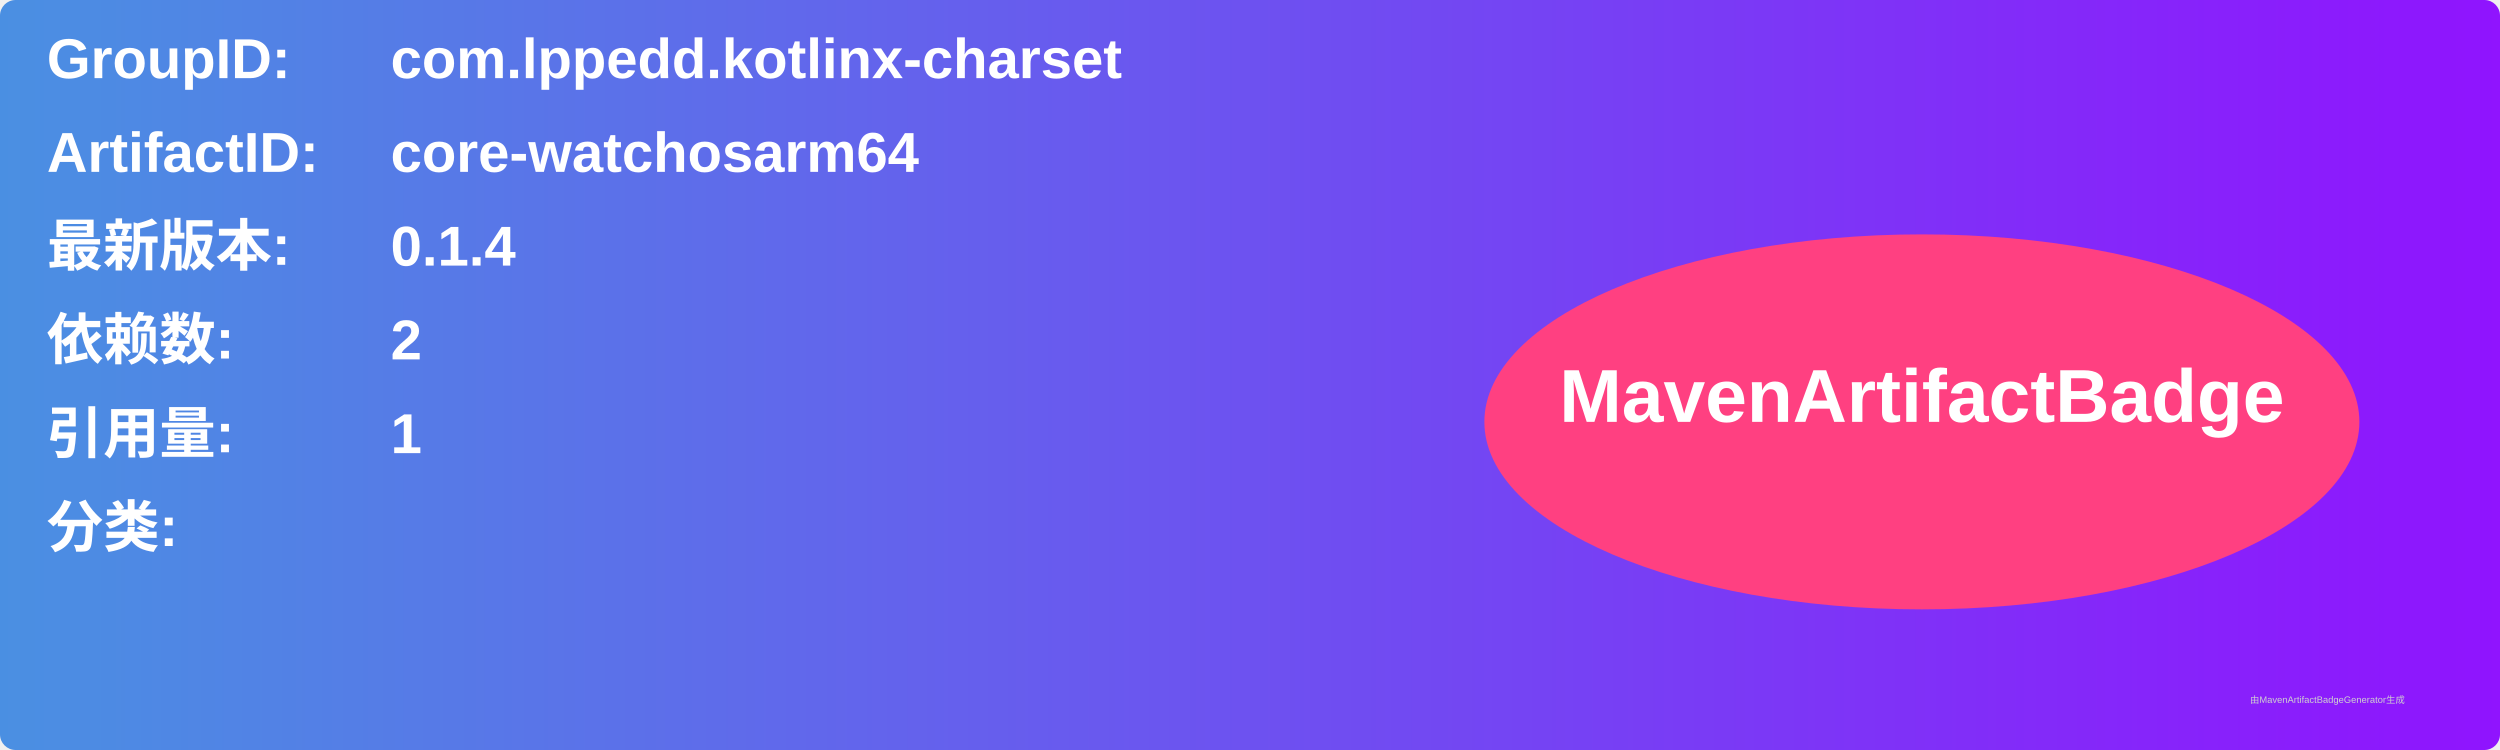
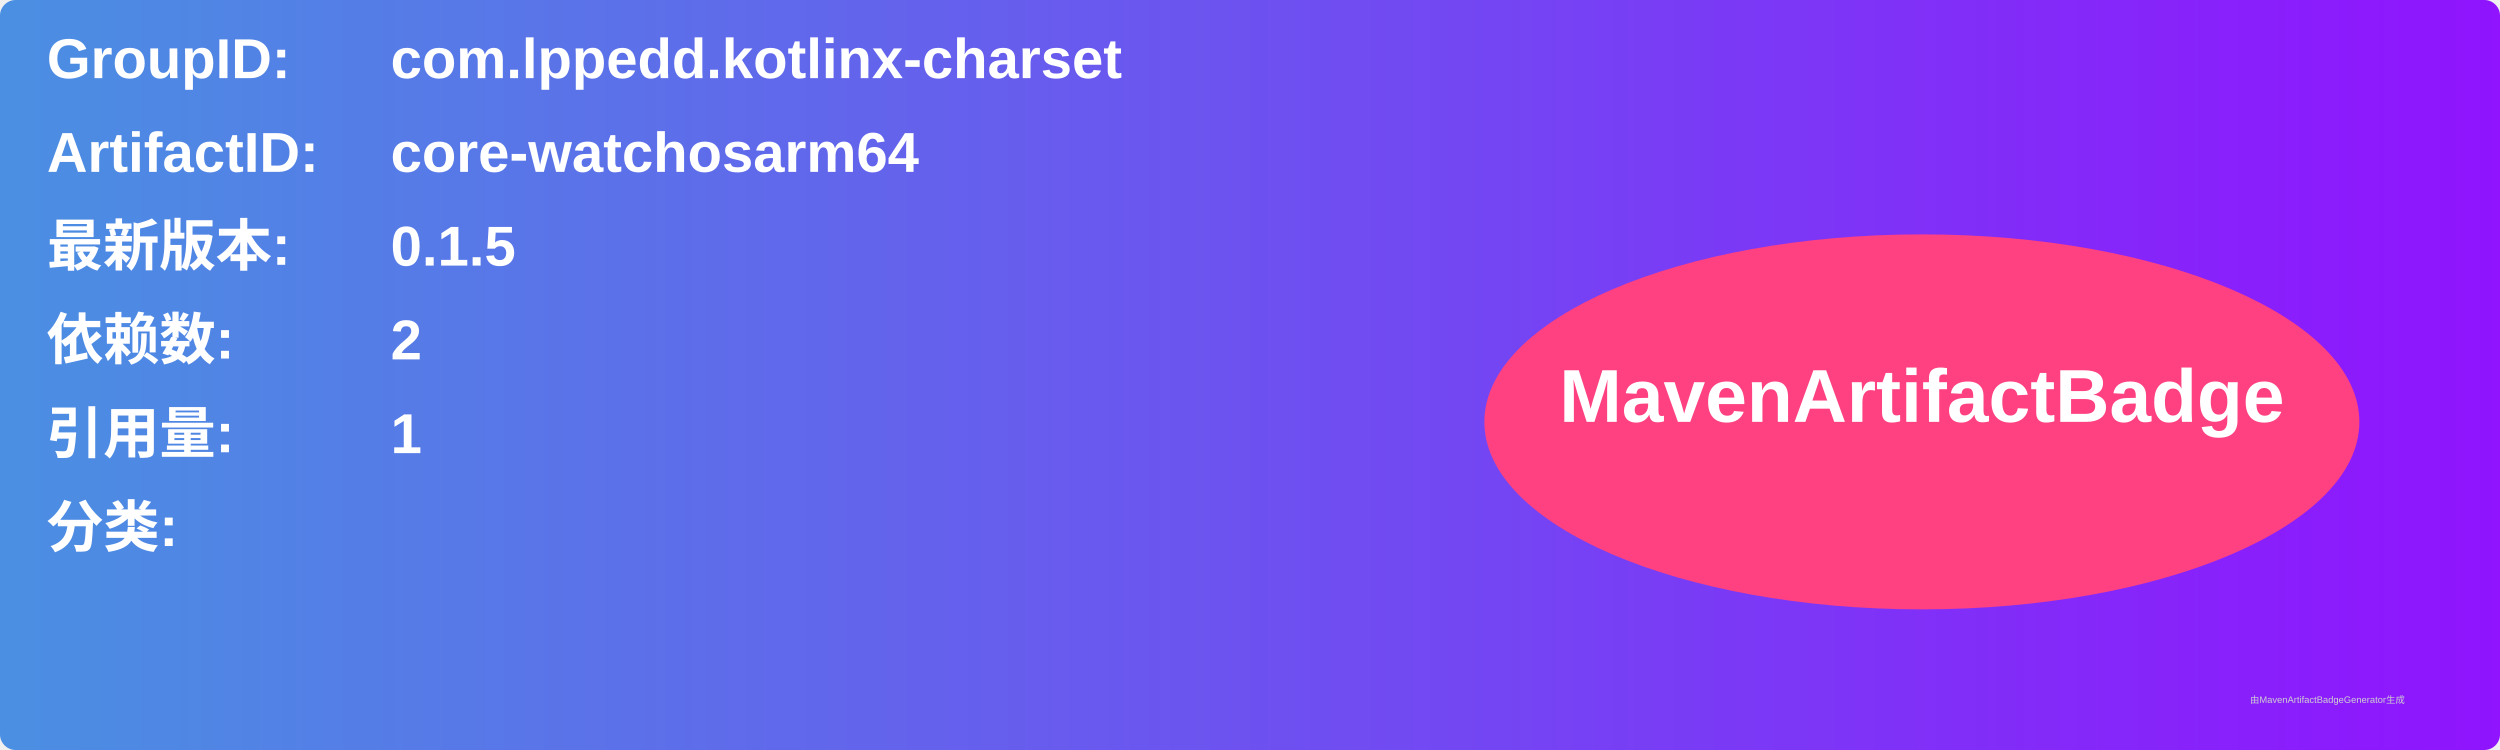
<svg xmlns="http://www.w3.org/2000/svg" width="800" height="240" viewBox="0 0 800 240">
  <linearGradient id="grad" x1="0%" y1="0%" x2="100%" y2="0%">
    <stop offset="0%" stop-color="#4a90e2" />
    <stop offset="100%" stop-color="#9013fe" />
  </linearGradient>
  <rect width="100%" height="100%" rx="5" ry="5" fill="url(#grad)" />
  <g transform="translate(15, 15)">
    <text x="0" y="10" font-family="Arial" font-size="18" fill="white" font-weight="bold" width="260">GroupID:</text>
    <text x="110" y="10" font-family="Arial" font-size="18" fill="white" font-weight="bold" width="460">com.lppedd.kotlinx-charset</text>
    <text x="0" y="40" font-family="Arial" font-size="18" fill="white" font-weight="bold" width="260">ArtifactID:</text>
    <text x="110" y="40" font-family="Arial" font-size="18" fill="white" font-weight="bold" width="460">core-watchosarm64</text>
    <text x="0" y="70" font-family="Arial" font-size="18" fill="white" font-weight="bold">最新版本:</text>
    <text x="110" y="70" font-family="Arial" font-size="18" fill="white" font-weight="bold">
-       <tspan font-weight="bold">0.1.4</tspan>
+       <tspan font-weight="bold">0.1.5</tspan>
    </text>
    <text x="0" y="100" font-family="Arial" font-size="18" fill="white" font-weight="bold">依赖数: </text>
    <text x="110" y="100" font-family="Arial" font-size="18" fill="white">
      <tspan font-weight="bold">2</tspan>
    </text>
    <text x="0" y="130" font-family="Arial" font-size="18" fill="white" font-weight="bold">引用量: </text>
    <text x="110" y="130" font-family="Arial" font-size="18" fill="white">
      <tspan font-weight="bold">1</tspan>
    </text>
    <text x="0" y="160" font-family="Arial" font-size="18" fill="white" font-weight="bold">分类:</text>
    <text x="10" y="190" font-family="Arial" font-size="10" fill="white">
      <tspan font-weight="bold" />
    </text>
    <ellipse cx="600" cy="120" rx="140" ry="60" fill="#ff4081" />
    <text x="600" y="120" text-anchor="middle" font-family="Arial" font-size="24" fill="white" font-weight="bold">MavenArtifactBadge</text>
  </g>
  <text x="720" y="225" font-family="Arial" font-size="3" fill="#d0d0d0">由MavenArtifactBadgeGenerator生成</text>
</svg>
